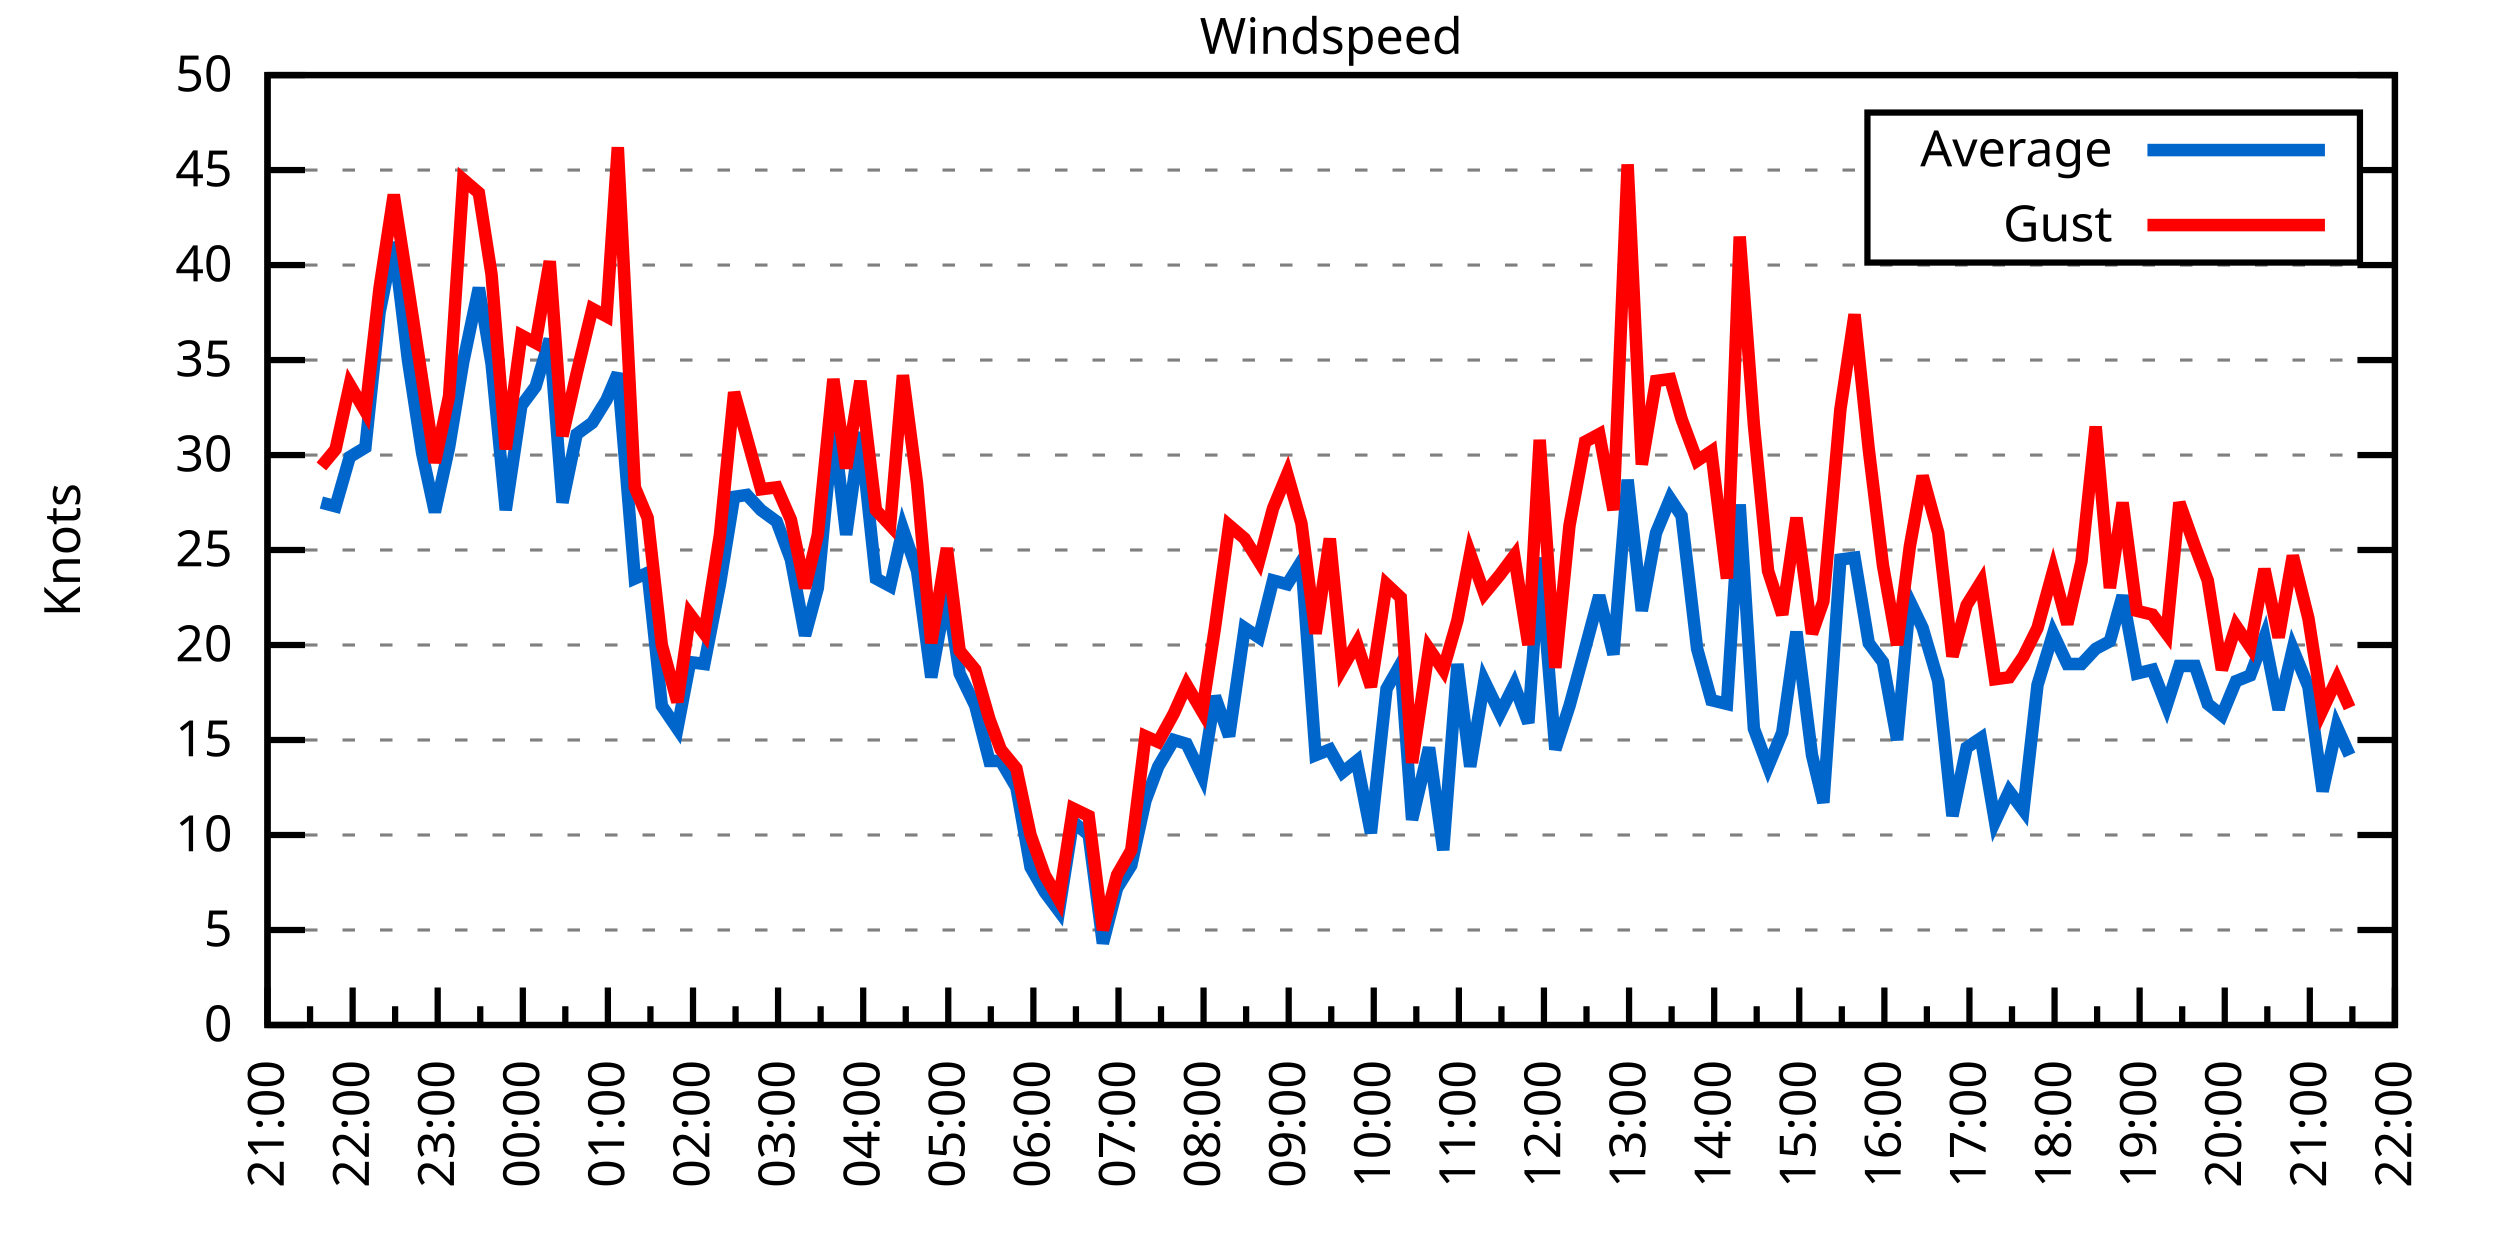
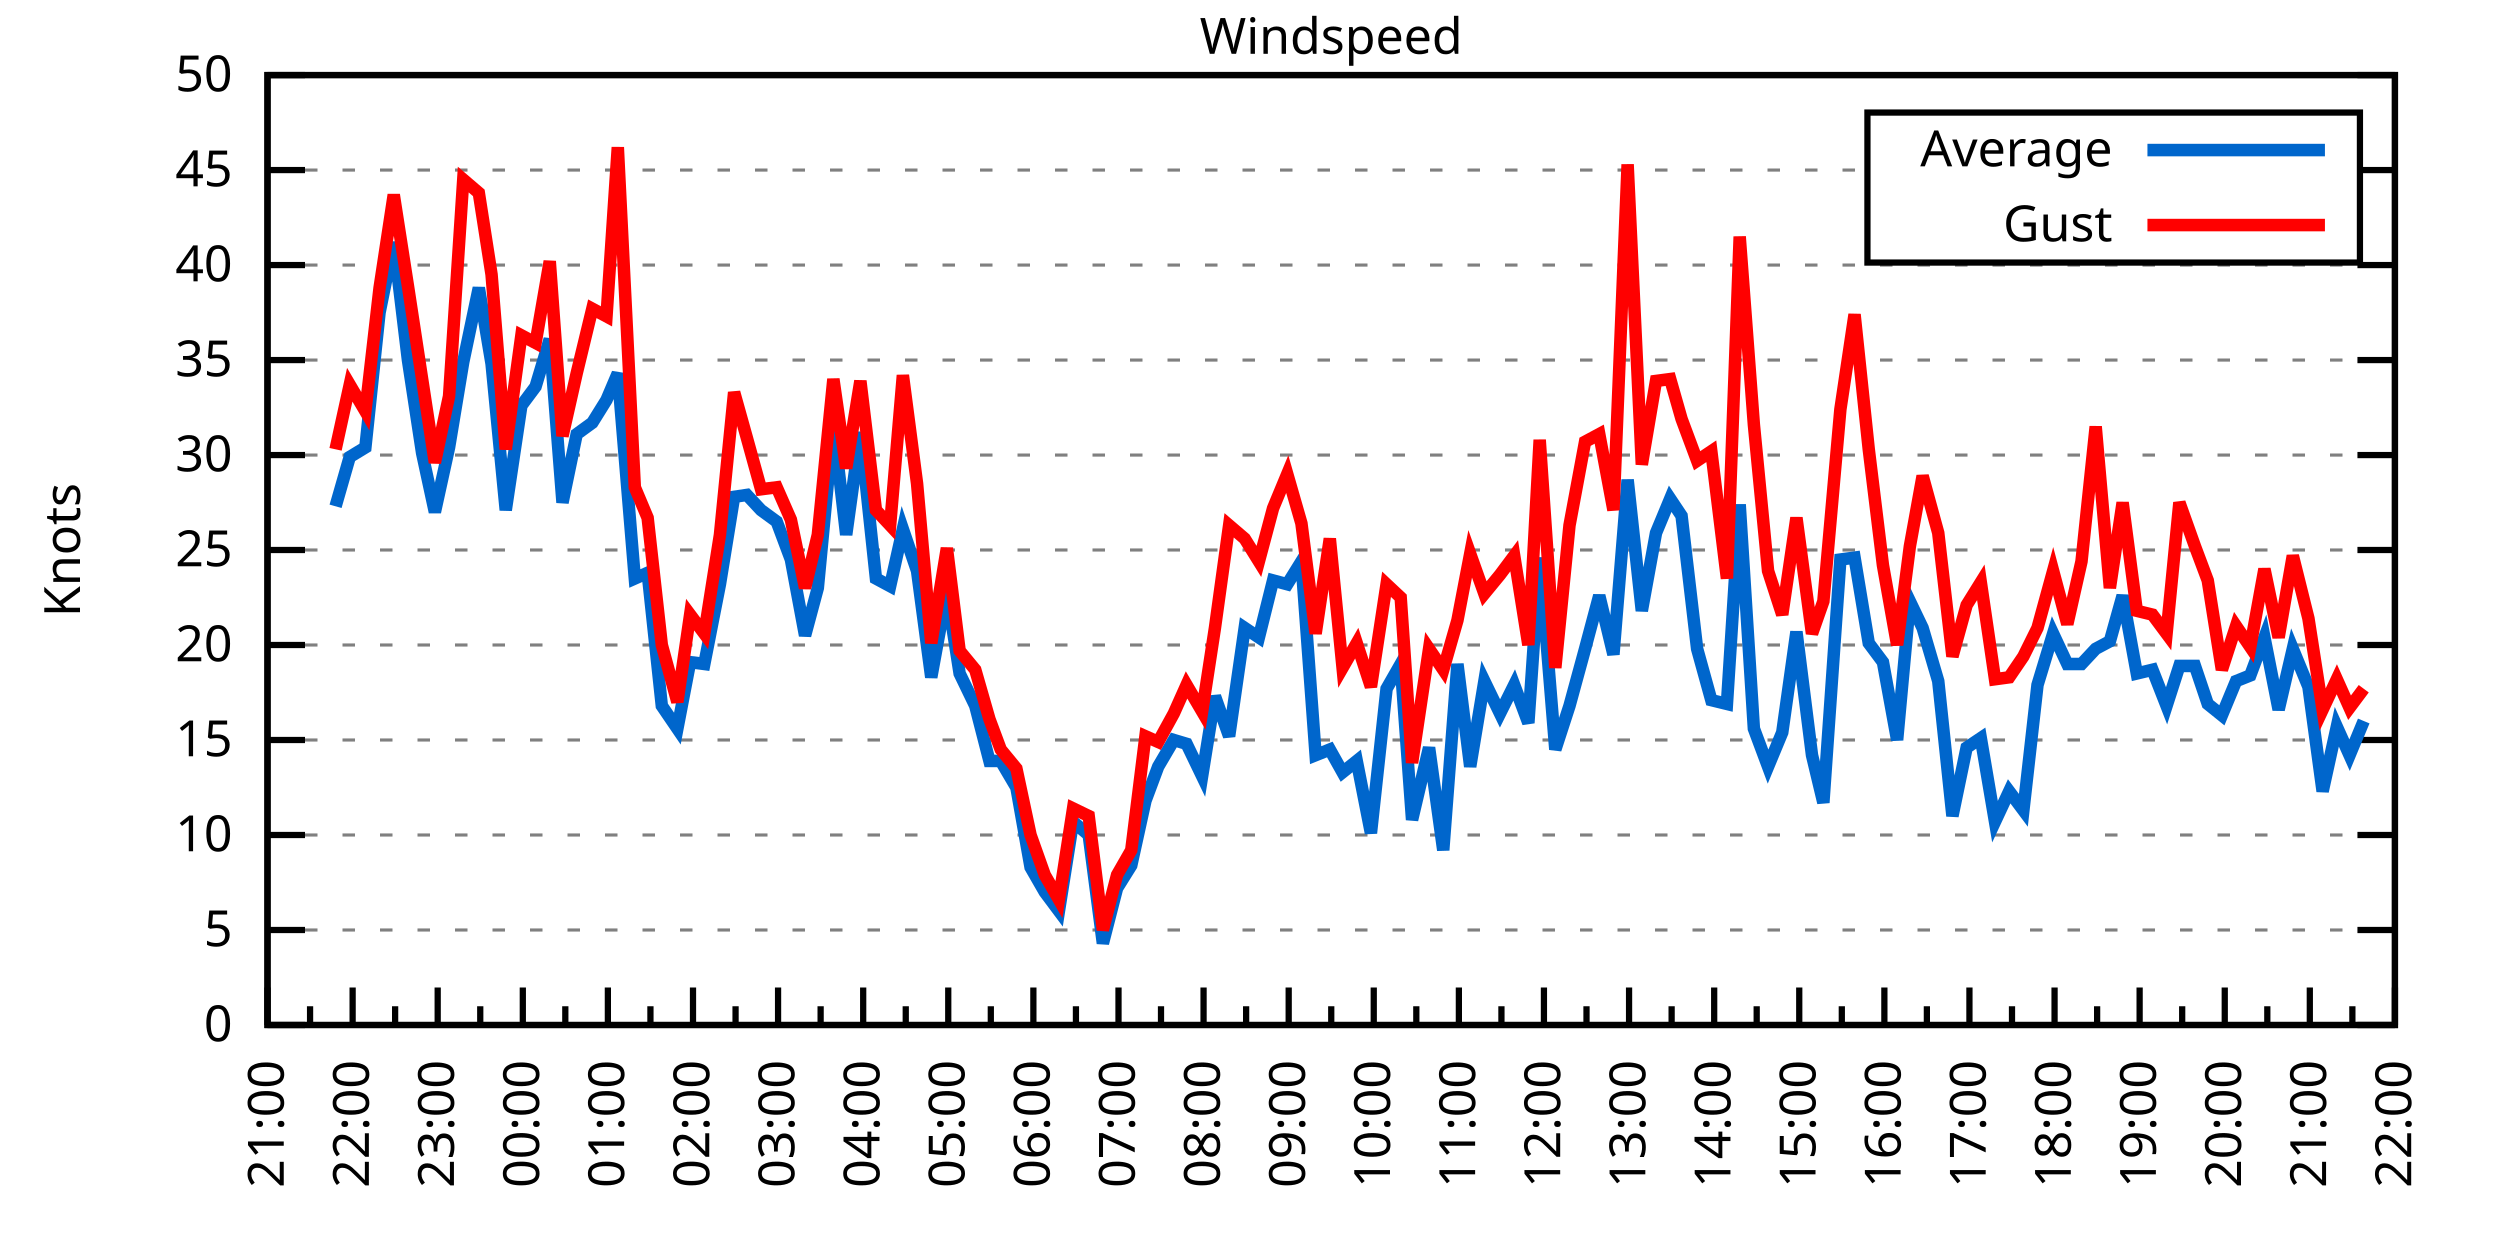
<svg xmlns="http://www.w3.org/2000/svg" xmlns:xlink="http://www.w3.org/1999/xlink" width="400" height="200" viewBox="0 0 400 200">
  <g id="gnuplot_canvas">
    <rect x="0" y="0" width="400" height="200" fill="none" />
    <defs>
      <circle id="gpDot" r="0.5" stroke-width="0.5" stroke="currentColor" />
      <path id="gpPt0" stroke-width="0.333" stroke="currentColor" d="M-1,0 h2 M0,-1 v2" />
      <path id="gpPt1" stroke-width="0.333" stroke="currentColor" d="M-1,-1 L1,1 M1,-1 L-1,1" />
      <path id="gpPt2" stroke-width="0.333" stroke="currentColor" d="M-1,0 L1,0 M0,-1 L0,1 M-1,-1 L1,1 M-1,1 L1,-1" />
      <rect id="gpPt3" stroke-width="0.333" stroke="currentColor" x="-1" y="-1" width="2" height="2" />
      <rect id="gpPt4" stroke-width="0.333" stroke="currentColor" fill="currentColor" x="-1" y="-1" width="2" height="2" />
      <circle id="gpPt5" stroke-width="0.333" stroke="currentColor" cx="0" cy="0" r="1" />
      <use xlink:href="#gpPt5" id="gpPt6" fill="currentColor" stroke="none" />
      <path id="gpPt7" stroke-width="0.333" stroke="currentColor" d="M0,-1.33 L-1.33,0.67 L1.33,0.67 z" />
      <use xlink:href="#gpPt7" id="gpPt8" fill="currentColor" stroke="none" />
      <use xlink:href="#gpPt7" id="gpPt9" stroke="currentColor" transform="rotate(180)" />
      <use xlink:href="#gpPt9" id="gpPt10" fill="currentColor" stroke="none" />
      <use xlink:href="#gpPt3" id="gpPt11" stroke="currentColor" transform="rotate(45)" />
      <use xlink:href="#gpPt11" id="gpPt12" fill="currentColor" stroke="none" />
      <path id="gpPt13" stroke-width="0.333" stroke="currentColor" d="M0,1.330 L1.265,0.411 L0.782,-1.067 L-0.782,-1.076 L-1.265,0.411 z" />
      <use xlink:href="#gpPt13" id="gpPt14" fill="currentColor" stroke="none" />
      <filter id="textbox" filterUnits="objectBoundingBox" x="0" y="0" height="1" width="1">
        <feFlood flood-color="white" flood-opacity="1" result="bgnd" />
        <feComposite in="SourceGraphic" in2="bgnd" operator="atop" />
      </filter>
      <filter id="greybox" filterUnits="objectBoundingBox" x="0" y="0" height="1" width="1">
        <feFlood flood-color="lightgrey" flood-opacity="1" result="grey" />
        <feComposite in="SourceGraphic" in2="grey" operator="atop" />
      </filter>
    </defs>
    <g fill="none" color="white" stroke="currentColor" stroke-width="1.00" stroke-linecap="butt" stroke-linejoin="miter">
</g>
    <g fill="none" color="black" stroke="currentColor" stroke-width="1.00" stroke-linecap="butt" stroke-linejoin="miter">
      <g stroke="none" shape-rendering="crispEdges">
        <polygon fill="rgb(255, 255, 255)" points="42.80,164.00 383.18,164.00 383.18,12.02 42.80,12.02 " />
      </g>
    </g>
    <g fill="none" color="black" stroke="currentColor" stroke-width="1.00" stroke-linecap="butt" stroke-linejoin="miter">
</g>
    <g fill="none" color="black" stroke="black" stroke-width="0.50" stroke-linecap="butt" stroke-linejoin="miter">
</g>
    <g fill="none" color="gray" stroke="currentColor" stroke-width="0.50" stroke-linecap="butt" stroke-linejoin="miter">
      <path stroke="gray" stroke-dasharray="2,4" class="gridline" d="M42.80,164.00 L383.19,164.00  " />
    </g>
    <g fill="none" color="gray" stroke="gray" stroke-width="1.00" stroke-linecap="butt" stroke-linejoin="miter">
</g>
    <g fill="none" color="black" stroke="currentColor" stroke-width="1.00" stroke-linecap="butt" stroke-linejoin="miter">
      <path stroke="black" d="M42.80,164.00 L48.80,164.00 M383.19,164.00 L377.19,164.00  " />
      <g transform="translate(37.20,166.60)" stroke="none" fill="black" font-family="Sans" font-size="8.00" text-anchor="end">
        <text>
          <tspan font-family="Sans"> 0</tspan>
        </text>
      </g>
    </g>
    <g fill="none" color="black" stroke="currentColor" stroke-width="1.00" stroke-linecap="butt" stroke-linejoin="miter">
</g>
    <g fill="none" color="black" stroke="black" stroke-width="0.50" stroke-linecap="butt" stroke-linejoin="miter">
</g>
    <g fill="none" color="gray" stroke="currentColor" stroke-width="0.50" stroke-linecap="butt" stroke-linejoin="miter">
      <path stroke="gray" stroke-dasharray="2,4" class="gridline" d="M42.80,148.80 L383.19,148.80  " />
    </g>
    <g fill="none" color="gray" stroke="gray" stroke-width="1.00" stroke-linecap="butt" stroke-linejoin="miter">
</g>
    <g fill="none" color="black" stroke="currentColor" stroke-width="1.00" stroke-linecap="butt" stroke-linejoin="miter">
      <path stroke="black" d="M42.80,148.80 L48.80,148.80 M383.19,148.80 L377.19,148.80  " />
      <g transform="translate(37.20,151.40)" stroke="none" fill="black" font-family="Sans" font-size="8.00" text-anchor="end">
        <text>
          <tspan font-family="Sans"> 5</tspan>
        </text>
      </g>
    </g>
    <g fill="none" color="black" stroke="currentColor" stroke-width="1.00" stroke-linecap="butt" stroke-linejoin="miter">
</g>
    <g fill="none" color="black" stroke="black" stroke-width="0.50" stroke-linecap="butt" stroke-linejoin="miter">
</g>
    <g fill="none" color="gray" stroke="currentColor" stroke-width="0.50" stroke-linecap="butt" stroke-linejoin="miter">
      <path stroke="gray" stroke-dasharray="2,4" class="gridline" d="M42.80,133.60 L383.19,133.60  " />
    </g>
    <g fill="none" color="gray" stroke="gray" stroke-width="1.00" stroke-linecap="butt" stroke-linejoin="miter">
</g>
    <g fill="none" color="black" stroke="currentColor" stroke-width="1.00" stroke-linecap="butt" stroke-linejoin="miter">
      <path stroke="black" d="M42.80,133.60 L48.80,133.60 M383.19,133.60 L377.19,133.60  " />
      <g transform="translate(37.20,136.20)" stroke="none" fill="black" font-family="Sans" font-size="8.00" text-anchor="end">
        <text>
          <tspan font-family="Sans"> 10</tspan>
        </text>
      </g>
    </g>
    <g fill="none" color="black" stroke="currentColor" stroke-width="1.00" stroke-linecap="butt" stroke-linejoin="miter">
</g>
    <g fill="none" color="black" stroke="black" stroke-width="0.50" stroke-linecap="butt" stroke-linejoin="miter">
</g>
    <g fill="none" color="gray" stroke="currentColor" stroke-width="0.50" stroke-linecap="butt" stroke-linejoin="miter">
      <path stroke="gray" stroke-dasharray="2,4" class="gridline" d="M42.80,118.40 L383.19,118.40  " />
    </g>
    <g fill="none" color="gray" stroke="gray" stroke-width="1.00" stroke-linecap="butt" stroke-linejoin="miter">
</g>
    <g fill="none" color="black" stroke="currentColor" stroke-width="1.00" stroke-linecap="butt" stroke-linejoin="miter">
      <path stroke="black" d="M42.80,118.40 L48.80,118.40 M383.19,118.40 L377.19,118.40  " />
      <g transform="translate(37.20,121.00)" stroke="none" fill="black" font-family="Sans" font-size="8.00" text-anchor="end">
        <text>
          <tspan font-family="Sans"> 15</tspan>
        </text>
      </g>
    </g>
    <g fill="none" color="black" stroke="currentColor" stroke-width="1.00" stroke-linecap="butt" stroke-linejoin="miter">
</g>
    <g fill="none" color="black" stroke="black" stroke-width="0.50" stroke-linecap="butt" stroke-linejoin="miter">
</g>
    <g fill="none" color="gray" stroke="currentColor" stroke-width="0.50" stroke-linecap="butt" stroke-linejoin="miter">
      <path stroke="gray" stroke-dasharray="2,4" class="gridline" d="M42.80,103.20 L383.19,103.20  " />
    </g>
    <g fill="none" color="gray" stroke="gray" stroke-width="1.00" stroke-linecap="butt" stroke-linejoin="miter">
</g>
    <g fill="none" color="black" stroke="currentColor" stroke-width="1.00" stroke-linecap="butt" stroke-linejoin="miter">
      <path stroke="black" d="M42.80,103.20 L48.80,103.20 M383.19,103.20 L377.19,103.20  " />
      <g transform="translate(37.20,105.80)" stroke="none" fill="black" font-family="Sans" font-size="8.00" text-anchor="end">
        <text>
          <tspan font-family="Sans"> 20</tspan>
        </text>
      </g>
    </g>
    <g fill="none" color="black" stroke="currentColor" stroke-width="1.00" stroke-linecap="butt" stroke-linejoin="miter">
</g>
    <g fill="none" color="black" stroke="black" stroke-width="0.50" stroke-linecap="butt" stroke-linejoin="miter">
</g>
    <g fill="none" color="gray" stroke="currentColor" stroke-width="0.50" stroke-linecap="butt" stroke-linejoin="miter">
      <path stroke="gray" stroke-dasharray="2,4" class="gridline" d="M42.80,88.00 L383.19,88.00  " />
    </g>
    <g fill="none" color="gray" stroke="gray" stroke-width="1.00" stroke-linecap="butt" stroke-linejoin="miter">
</g>
    <g fill="none" color="black" stroke="currentColor" stroke-width="1.00" stroke-linecap="butt" stroke-linejoin="miter">
      <path stroke="black" d="M42.80,88.00 L48.80,88.00 M383.19,88.00 L377.19,88.00  " />
      <g transform="translate(37.20,90.60)" stroke="none" fill="black" font-family="Sans" font-size="8.00" text-anchor="end">
        <text>
          <tspan font-family="Sans"> 25</tspan>
        </text>
      </g>
    </g>
    <g fill="none" color="black" stroke="currentColor" stroke-width="1.00" stroke-linecap="butt" stroke-linejoin="miter">
</g>
    <g fill="none" color="black" stroke="black" stroke-width="0.50" stroke-linecap="butt" stroke-linejoin="miter">
</g>
    <g fill="none" color="gray" stroke="currentColor" stroke-width="0.50" stroke-linecap="butt" stroke-linejoin="miter">
      <path stroke="gray" stroke-dasharray="2,4" class="gridline" d="M42.80,72.81 L383.19,72.81  " />
    </g>
    <g fill="none" color="gray" stroke="gray" stroke-width="1.00" stroke-linecap="butt" stroke-linejoin="miter">
</g>
    <g fill="none" color="black" stroke="currentColor" stroke-width="1.00" stroke-linecap="butt" stroke-linejoin="miter">
      <path stroke="black" d="M42.80,72.81 L48.80,72.81 M383.19,72.81 L377.19,72.81  " />
      <g transform="translate(37.20,75.41)" stroke="none" fill="black" font-family="Sans" font-size="8.00" text-anchor="end">
        <text>
          <tspan font-family="Sans"> 30</tspan>
        </text>
      </g>
    </g>
    <g fill="none" color="black" stroke="currentColor" stroke-width="1.00" stroke-linecap="butt" stroke-linejoin="miter">
</g>
    <g fill="none" color="black" stroke="black" stroke-width="0.50" stroke-linecap="butt" stroke-linejoin="miter">
</g>
    <g fill="none" color="gray" stroke="currentColor" stroke-width="0.50" stroke-linecap="butt" stroke-linejoin="miter">
      <path stroke="gray" stroke-dasharray="2,4" class="gridline" d="M42.80,57.61 L383.19,57.61  " />
    </g>
    <g fill="none" color="gray" stroke="gray" stroke-width="1.00" stroke-linecap="butt" stroke-linejoin="miter">
</g>
    <g fill="none" color="black" stroke="currentColor" stroke-width="1.00" stroke-linecap="butt" stroke-linejoin="miter">
      <path stroke="black" d="M42.80,57.61 L48.80,57.61 M383.19,57.61 L377.19,57.61  " />
      <g transform="translate(37.20,60.21)" stroke="none" fill="black" font-family="Sans" font-size="8.00" text-anchor="end">
        <text>
          <tspan font-family="Sans"> 35</tspan>
        </text>
      </g>
    </g>
    <g fill="none" color="black" stroke="currentColor" stroke-width="1.00" stroke-linecap="butt" stroke-linejoin="miter">
</g>
    <g fill="none" color="black" stroke="black" stroke-width="0.50" stroke-linecap="butt" stroke-linejoin="miter">
</g>
    <g fill="none" color="gray" stroke="currentColor" stroke-width="0.50" stroke-linecap="butt" stroke-linejoin="miter">
      <path stroke="gray" stroke-dasharray="2,4" class="gridline" d="M42.80,42.41 L383.19,42.41  " />
    </g>
    <g fill="none" color="gray" stroke="gray" stroke-width="1.00" stroke-linecap="butt" stroke-linejoin="miter">
</g>
    <g fill="none" color="black" stroke="currentColor" stroke-width="1.00" stroke-linecap="butt" stroke-linejoin="miter">
      <path stroke="black" d="M42.80,42.41 L48.80,42.41 M383.19,42.41 L377.19,42.41  " />
      <g transform="translate(37.20,45.01)" stroke="none" fill="black" font-family="Sans" font-size="8.00" text-anchor="end">
        <text>
          <tspan font-family="Sans"> 40</tspan>
        </text>
      </g>
    </g>
    <g fill="none" color="black" stroke="currentColor" stroke-width="1.00" stroke-linecap="butt" stroke-linejoin="miter">
</g>
    <g fill="none" color="black" stroke="black" stroke-width="0.50" stroke-linecap="butt" stroke-linejoin="miter">
</g>
    <g fill="none" color="gray" stroke="currentColor" stroke-width="0.50" stroke-linecap="butt" stroke-linejoin="miter">
      <path stroke="gray" stroke-dasharray="2,4" class="gridline" d="M42.80,27.21 L298.79,27.21 M377.59,27.21 L383.19,27.21  " />
    </g>
    <g fill="none" color="gray" stroke="gray" stroke-width="1.00" stroke-linecap="butt" stroke-linejoin="miter">
</g>
    <g fill="none" color="black" stroke="currentColor" stroke-width="1.00" stroke-linecap="butt" stroke-linejoin="miter">
      <path stroke="black" d="M42.80,27.21 L48.80,27.21 M383.19,27.21 L377.19,27.21  " />
      <g transform="translate(37.20,29.81)" stroke="none" fill="black" font-family="Sans" font-size="8.00" text-anchor="end">
        <text>
          <tspan font-family="Sans"> 45</tspan>
        </text>
      </g>
    </g>
    <g fill="none" color="black" stroke="currentColor" stroke-width="1.00" stroke-linecap="butt" stroke-linejoin="miter">
</g>
    <g fill="none" color="black" stroke="black" stroke-width="0.50" stroke-linecap="butt" stroke-linejoin="miter">
</g>
    <g fill="none" color="gray" stroke="currentColor" stroke-width="0.50" stroke-linecap="butt" stroke-linejoin="miter">
      <path stroke="gray" stroke-dasharray="2,4" class="gridline" d="M42.80,12.01 L383.19,12.01  " />
    </g>
    <g fill="none" color="gray" stroke="gray" stroke-width="1.00" stroke-linecap="butt" stroke-linejoin="miter">
</g>
    <g fill="none" color="black" stroke="currentColor" stroke-width="1.00" stroke-linecap="butt" stroke-linejoin="miter">
      <path stroke="black" d="M42.80,12.01 L48.80,12.01 M383.19,12.01 L377.19,12.01  " />
      <g transform="translate(37.20,14.61)" stroke="none" fill="black" font-family="Sans" font-size="8.00" text-anchor="end">
        <text>
          <tspan font-family="Sans"> 50</tspan>
        </text>
      </g>
    </g>
    <g fill="none" color="black" stroke="currentColor" stroke-width="1.00" stroke-linecap="butt" stroke-linejoin="miter">
      <path stroke="black" d="M42.80,164.00 L42.80,158.00  " />
      <g transform="translate(45.40,169.60) rotate(270)" stroke="none" fill="black" font-family="Sans" font-size="8.00" text-anchor="end">
        <text>
          <tspan font-family="Sans">21:00</tspan>
        </text>
      </g>
    </g>
    <g fill="none" color="black" stroke="currentColor" stroke-width="1.00" stroke-linecap="butt" stroke-linejoin="miter">
      <path stroke="black" d="M49.61,164.00 L49.61,161.00 M56.42,164.00 L56.42,158.00  " />
      <g transform="translate(59.02,169.60) rotate(270)" stroke="none" fill="black" font-family="Sans" font-size="8.00" text-anchor="end">
        <text>
          <tspan font-family="Sans">22:00</tspan>
        </text>
      </g>
    </g>
    <g fill="none" color="black" stroke="currentColor" stroke-width="1.00" stroke-linecap="butt" stroke-linejoin="miter">
      <path stroke="black" d="M63.22,164.00 L63.22,161.00 M70.03,164.00 L70.03,158.00  " />
      <g transform="translate(72.63,169.60) rotate(270)" stroke="none" fill="black" font-family="Sans" font-size="8.00" text-anchor="end">
        <text>
          <tspan font-family="Sans">23:00</tspan>
        </text>
      </g>
    </g>
    <g fill="none" color="black" stroke="currentColor" stroke-width="1.00" stroke-linecap="butt" stroke-linejoin="miter">
      <path stroke="black" d="M76.84,164.00 L76.84,161.00 M83.65,164.00 L83.65,158.00  " />
      <g transform="translate(86.25,169.60) rotate(270)" stroke="none" fill="black" font-family="Sans" font-size="8.00" text-anchor="end">
        <text>
          <tspan font-family="Sans">00:00</tspan>
        </text>
      </g>
    </g>
    <g fill="none" color="black" stroke="currentColor" stroke-width="1.00" stroke-linecap="butt" stroke-linejoin="miter">
      <path stroke="black" d="M90.45,164.00 L90.45,161.00 M97.26,164.00 L97.26,158.00  " />
      <g transform="translate(99.86,169.60) rotate(270)" stroke="none" fill="black" font-family="Sans" font-size="8.00" text-anchor="end">
        <text>
          <tspan font-family="Sans">01:00</tspan>
        </text>
      </g>
    </g>
    <g fill="none" color="black" stroke="currentColor" stroke-width="1.00" stroke-linecap="butt" stroke-linejoin="miter">
      <path stroke="black" d="M104.07,164.00 L104.07,161.00 M110.88,164.00 L110.88,158.00  " />
      <g transform="translate(113.48,169.60) rotate(270)" stroke="none" fill="black" font-family="Sans" font-size="8.00" text-anchor="end">
        <text>
          <tspan font-family="Sans">02:00</tspan>
        </text>
      </g>
    </g>
    <g fill="none" color="black" stroke="currentColor" stroke-width="1.00" stroke-linecap="butt" stroke-linejoin="miter">
      <path stroke="black" d="M117.69,164.00 L117.69,161.00 M124.49,164.00 L124.49,158.00  " />
      <g transform="translate(127.09,169.60) rotate(270)" stroke="none" fill="black" font-family="Sans" font-size="8.00" text-anchor="end">
        <text>
          <tspan font-family="Sans">03:00</tspan>
        </text>
      </g>
    </g>
    <g fill="none" color="black" stroke="currentColor" stroke-width="1.00" stroke-linecap="butt" stroke-linejoin="miter">
      <path stroke="black" d="M131.30,164.00 L131.30,161.00 M138.11,164.00 L138.11,158.00  " />
      <g transform="translate(140.71,169.60) rotate(270)" stroke="none" fill="black" font-family="Sans" font-size="8.00" text-anchor="end">
        <text>
          <tspan font-family="Sans">04:00</tspan>
        </text>
      </g>
    </g>
    <g fill="none" color="black" stroke="currentColor" stroke-width="1.00" stroke-linecap="butt" stroke-linejoin="miter">
      <path stroke="black" d="M144.92,164.00 L144.92,161.00 M151.72,164.00 L151.72,158.00  " />
      <g transform="translate(154.32,169.60) rotate(270)" stroke="none" fill="black" font-family="Sans" font-size="8.00" text-anchor="end">
        <text>
          <tspan font-family="Sans">05:00</tspan>
        </text>
      </g>
    </g>
    <g fill="none" color="black" stroke="currentColor" stroke-width="1.00" stroke-linecap="butt" stroke-linejoin="miter">
      <path stroke="black" d="M158.53,164.00 L158.53,161.00 M165.34,164.00 L165.34,158.00  " />
      <g transform="translate(167.94,169.60) rotate(270)" stroke="none" fill="black" font-family="Sans" font-size="8.00" text-anchor="end">
        <text>
          <tspan font-family="Sans">06:00</tspan>
        </text>
      </g>
    </g>
    <g fill="none" color="black" stroke="currentColor" stroke-width="1.00" stroke-linecap="butt" stroke-linejoin="miter">
      <path stroke="black" d="M172.15,164.00 L172.15,161.00 M178.96,164.00 L178.96,158.00  " />
      <g transform="translate(181.56,169.60) rotate(270)" stroke="none" fill="black" font-family="Sans" font-size="8.00" text-anchor="end">
        <text>
          <tspan font-family="Sans">07:00</tspan>
        </text>
      </g>
    </g>
    <g fill="none" color="black" stroke="currentColor" stroke-width="1.00" stroke-linecap="butt" stroke-linejoin="miter">
      <path stroke="black" d="M185.76,164.00 L185.76,161.00 M192.57,164.00 L192.57,158.00  " />
      <g transform="translate(195.17,169.60) rotate(270)" stroke="none" fill="black" font-family="Sans" font-size="8.00" text-anchor="end">
        <text>
          <tspan font-family="Sans">08:00</tspan>
        </text>
      </g>
    </g>
    <g fill="none" color="black" stroke="currentColor" stroke-width="1.00" stroke-linecap="butt" stroke-linejoin="miter">
      <path stroke="black" d="M199.38,164.00 L199.38,161.00 M206.19,164.00 L206.19,158.00  " />
      <g transform="translate(208.79,169.60) rotate(270)" stroke="none" fill="black" font-family="Sans" font-size="8.00" text-anchor="end">
        <text>
          <tspan font-family="Sans">09:00</tspan>
        </text>
      </g>
    </g>
    <g fill="none" color="black" stroke="currentColor" stroke-width="1.00" stroke-linecap="butt" stroke-linejoin="miter">
      <path stroke="black" d="M213.00,164.00 L213.00,161.00 M219.80,164.00 L219.80,158.00  " />
      <g transform="translate(222.40,169.60) rotate(270)" stroke="none" fill="black" font-family="Sans" font-size="8.00" text-anchor="end">
        <text>
          <tspan font-family="Sans">10:00</tspan>
        </text>
      </g>
    </g>
    <g fill="none" color="black" stroke="currentColor" stroke-width="1.00" stroke-linecap="butt" stroke-linejoin="miter">
      <path stroke="black" d="M226.61,164.00 L226.61,161.00 M233.42,164.00 L233.42,158.00  " />
      <g transform="translate(236.02,169.60) rotate(270)" stroke="none" fill="black" font-family="Sans" font-size="8.00" text-anchor="end">
        <text>
          <tspan font-family="Sans">11:00</tspan>
        </text>
      </g>
    </g>
    <g fill="none" color="black" stroke="currentColor" stroke-width="1.00" stroke-linecap="butt" stroke-linejoin="miter">
      <path stroke="black" d="M240.23,164.00 L240.23,161.00 M247.03,164.00 L247.03,158.00  " />
      <g transform="translate(249.63,169.60) rotate(270)" stroke="none" fill="black" font-family="Sans" font-size="8.00" text-anchor="end">
        <text>
          <tspan font-family="Sans">12:00</tspan>
        </text>
      </g>
    </g>
    <g fill="none" color="black" stroke="currentColor" stroke-width="1.00" stroke-linecap="butt" stroke-linejoin="miter">
      <path stroke="black" d="M253.84,164.00 L253.84,161.00 M260.65,164.00 L260.65,158.00  " />
      <g transform="translate(263.25,169.60) rotate(270)" stroke="none" fill="black" font-family="Sans" font-size="8.00" text-anchor="end">
        <text>
          <tspan font-family="Sans">13:00</tspan>
        </text>
      </g>
    </g>
    <g fill="none" color="black" stroke="currentColor" stroke-width="1.00" stroke-linecap="butt" stroke-linejoin="miter">
      <path stroke="black" d="M267.46,164.00 L267.46,161.00 M274.27,164.00 L274.27,158.00  " />
      <g transform="translate(276.87,169.60) rotate(270)" stroke="none" fill="black" font-family="Sans" font-size="8.00" text-anchor="end">
        <text>
          <tspan font-family="Sans">14:00</tspan>
        </text>
      </g>
    </g>
    <g fill="none" color="black" stroke="currentColor" stroke-width="1.00" stroke-linecap="butt" stroke-linejoin="miter">
      <path stroke="black" d="M281.07,164.00 L281.07,161.00 M287.88,164.00 L287.88,158.00  " />
      <g transform="translate(290.48,169.60) rotate(270)" stroke="none" fill="black" font-family="Sans" font-size="8.00" text-anchor="end">
        <text>
          <tspan font-family="Sans">15:00</tspan>
        </text>
      </g>
    </g>
    <g fill="none" color="black" stroke="currentColor" stroke-width="1.00" stroke-linecap="butt" stroke-linejoin="miter">
      <path stroke="black" d="M294.69,164.00 L294.69,161.00 M301.50,164.00 L301.50,158.00  " />
      <g transform="translate(304.10,169.60) rotate(270)" stroke="none" fill="black" font-family="Sans" font-size="8.00" text-anchor="end">
        <text>
          <tspan font-family="Sans">16:00</tspan>
        </text>
      </g>
    </g>
    <g fill="none" color="black" stroke="currentColor" stroke-width="1.00" stroke-linecap="butt" stroke-linejoin="miter">
      <path stroke="black" d="M308.30,164.00 L308.30,161.00 M315.11,164.00 L315.11,158.00  " />
      <g transform="translate(317.71,169.60) rotate(270)" stroke="none" fill="black" font-family="Sans" font-size="8.00" text-anchor="end">
        <text>
          <tspan font-family="Sans">17:00</tspan>
        </text>
      </g>
    </g>
    <g fill="none" color="black" stroke="currentColor" stroke-width="1.00" stroke-linecap="butt" stroke-linejoin="miter">
      <path stroke="black" d="M321.92,164.00 L321.92,161.00 M328.73,164.00 L328.73,158.00  " />
      <g transform="translate(331.33,169.60) rotate(270)" stroke="none" fill="black" font-family="Sans" font-size="8.00" text-anchor="end">
        <text>
          <tspan font-family="Sans">18:00</tspan>
        </text>
      </g>
    </g>
    <g fill="none" color="black" stroke="currentColor" stroke-width="1.00" stroke-linecap="butt" stroke-linejoin="miter">
      <path stroke="black" d="M335.54,164.00 L335.54,161.00 M342.34,164.00 L342.34,158.00  " />
      <g transform="translate(344.94,169.60) rotate(270)" stroke="none" fill="black" font-family="Sans" font-size="8.00" text-anchor="end">
        <text>
          <tspan font-family="Sans">19:00</tspan>
        </text>
      </g>
    </g>
    <g fill="none" color="black" stroke="currentColor" stroke-width="1.00" stroke-linecap="butt" stroke-linejoin="miter">
      <path stroke="black" d="M349.15,164.00 L349.15,161.00 M355.96,164.00 L355.96,158.00  " />
      <g transform="translate(358.56,169.60) rotate(270)" stroke="none" fill="black" font-family="Sans" font-size="8.00" text-anchor="end">
        <text>
          <tspan font-family="Sans">20:00</tspan>
        </text>
      </g>
    </g>
    <g fill="none" color="black" stroke="currentColor" stroke-width="1.00" stroke-linecap="butt" stroke-linejoin="miter">
      <path stroke="black" d="M362.77,164.00 L362.77,161.00 M369.57,164.00 L369.57,158.00  " />
      <g transform="translate(372.17,169.60) rotate(270)" stroke="none" fill="black" font-family="Sans" font-size="8.00" text-anchor="end">
        <text>
          <tspan font-family="Sans">21:00</tspan>
        </text>
      </g>
    </g>
    <g fill="none" color="black" stroke="currentColor" stroke-width="1.00" stroke-linecap="butt" stroke-linejoin="miter">
      <path stroke="black" d="M376.38,164.00 L376.38,161.00 M383.19,164.00 L383.19,158.00  " />
      <g transform="translate(385.79,169.60) rotate(270)" stroke="none" fill="black" font-family="Sans" font-size="8.00" text-anchor="end">
        <text>
          <tspan font-family="Sans">22:00</tspan>
        </text>
      </g>
    </g>
    <g fill="none" color="black" stroke="currentColor" stroke-width="1.00" stroke-linecap="butt" stroke-linejoin="miter">
</g>
    <g fill="none" color="black" stroke="currentColor" stroke-width="1.00" stroke-linecap="butt" stroke-linejoin="miter">
      <path stroke="black" d="M42.80,12.01 L42.80,164.00 L383.19,164.00 L383.19,12.01 L42.80,12.01 Z  " />
    </g>
    <g fill="none" color="black" stroke="currentColor" stroke-width="1.00" stroke-linecap="butt" stroke-linejoin="miter">
      <g transform="translate(12.80,88.01) rotate(270)" stroke="none" fill="black" font-family="Sans" font-size="8.00" text-anchor="middle">
        <text>
          <tspan font-family="Sans">Knots</tspan>
        </text>
      </g>
    </g>
    <g fill="none" color="black" stroke="currentColor" stroke-width="1.00" stroke-linecap="butt" stroke-linejoin="miter">
</g>
    <g fill="none" color="black" stroke="currentColor" stroke-width="1.00" stroke-linecap="butt" stroke-linejoin="miter">
      <path stroke="black" d="M298.79,42.01 L298.79,18.01 L377.59,18.01 L377.59,42.01 L298.79,42.01 Z  " />
    </g>
    <g id="Windspeed_plot_1">
      <g fill="none" color="white" stroke="black" stroke-width="2.00" stroke-linecap="butt" stroke-linejoin="miter">
</g>
      <g fill="none" color="black" stroke="currentColor" stroke-width="2.00" stroke-linecap="butt" stroke-linejoin="miter">
        <g transform="translate(337.99,26.61)" stroke="none" fill="black" font-family="Sans" font-size="8.00" text-anchor="end">
          <text>
            <tspan font-family="Sans">Average</tspan>
          </text>
        </g>
      </g>
      <g fill="none" color="black" stroke="currentColor" stroke-width="2.00" stroke-linecap="butt" stroke-linejoin="miter">
-         <path stroke="rgb(  0, 102, 204)" d="M343.59,24.01 L371.99,24.01 M51.42,80.41 L53.69,81.01 L55.96,73.11 L58.46,71.59 L60.73,50.01 L63.00,38.76   L65.27,57.61 L67.54,72.50 L69.58,81.93 L71.85,71.59 L74.12,57.91 L76.61,46.06 L78.65,58.21 L80.92,81.62   L83.42,64.90 L85.69,61.86 L87.96,54.26 L90.00,80.41 L92.27,69.46 L94.77,67.64 L97.04,63.99 L98.85,59.73   L101.57,92.56 L103.62,91.65 L105.89,112.93 L108.38,116.58 L110.42,105.94 L112.69,106.24 L115.19,93.48 L117.46,79.49   L119.50,79.19 L121.77,81.62 L124.27,83.45 L126.54,89.52 L128.81,101.68 L130.85,94.08 L133.34,67.94 L135.39,85.57   L137.66,69.16 L140.15,92.56 L142.42,93.78 L144.46,84.66 L146.73,91.35 L149.00,108.37 L151.50,94.69 L153.54,107.76   L156.04,112.93 L158.31,121.75 L160.12,121.75 L162.62,126.00 L164.89,138.77 L167.16,142.72 L169.43,145.76 L171.69,131.47   L174.19,133.60 L176.46,150.93 L178.73,142.11 L181.00,138.47 L183.27,128.13 L185.31,122.66 L187.81,118.40 L189.85,119.01   L192.34,124.18 L194.39,111.41 L196.66,117.80 L199.15,100.47 L201.42,101.99 L203.69,92.87 L205.96,93.48 L208.23,89.83   L210.50,120.83 L212.77,119.92 L214.81,123.57 L217.08,121.75 L219.35,133.30 L221.85,110.20 L224.11,106.24 L225.93,131.17   L228.65,119.62 L230.92,136.03 L233.19,106.24 L235.23,122.66 L237.50,108.98 L240.00,114.15 L242.27,109.59 L244.54,115.67   L246.35,89.22 L248.85,119.92 L251.12,112.93 L253.61,103.81 L255.88,95.30 L258.15,104.72 L260.42,76.76 L262.69,97.73   L264.96,85.27 L267.23,79.80 L269.05,82.53 L271.54,103.81 L273.81,112.02 L276.31,112.63 L278.35,80.71 L280.62,116.58   L282.89,122.66 L285.16,117.19 L287.43,101.08 L289.92,120.83 L291.74,128.43 L294.46,89.52 L296.73,89.22 L299.00,102.90   L301.27,105.94 L303.54,118.40 L305.58,96.21 L307.62,100.47 L310.12,108.98 L312.39,130.56 L314.66,119.62 L316.93,118.10   L319.20,131.47 L321.47,126.61 L323.74,129.65 L326.00,109.59 L328.50,101.38 L330.77,106.24 L333.04,106.24 L335.31,103.81   L337.58,102.60 L339.62,95.30 L341.89,107.76 L344.39,107.16 L346.65,112.93 L348.70,106.55 L351.19,106.55 L353.24,112.63   L355.50,114.45 L357.77,108.98 L360.04,108.07 L362.31,101.99 L364.58,113.54 L366.85,103.81 L369.35,109.89 L371.62,126.61   L373.89,116.28 L375.93,120.83  " />
+         <path stroke="rgb(  0, 102, 204)" d="M343.59,24.01 L371.99,24.01 M53.69,81.01 L55.96,73.11 L58.46,71.59 L60.73,50.01 L63.00,38.76 L65.27,57.61   L67.54,72.50 L69.58,81.93 L71.85,71.59 L74.12,57.91 L76.61,46.06 L78.65,58.21 L80.92,81.62 L83.42,64.90   L85.69,61.86 L87.96,54.26 L90.00,80.41 L92.27,69.46 L94.77,67.64 L97.04,63.99 L98.85,59.73 L101.57,92.56   L103.62,91.65 L105.89,112.93 L108.38,116.58 L110.42,105.94 L112.69,106.24 L115.19,93.48 L117.46,79.49 L119.50,79.19   L121.77,81.62 L124.27,83.45 L126.54,89.52 L128.81,101.68 L130.85,94.08 L133.34,67.94 L135.39,85.57 L137.66,69.16   L140.15,92.56 L142.42,93.78 L144.46,84.66 L146.73,91.35 L149.00,108.37 L151.50,94.69 L153.54,107.76 L156.04,112.93   L158.31,121.75 L160.12,121.75 L162.62,126.00 L164.89,138.77 L167.16,142.72 L169.43,145.76 L171.69,131.47 L174.19,133.60   L176.46,150.93 L178.73,142.11 L181.00,138.47 L183.27,128.13 L185.31,122.66 L187.81,118.40 L189.85,119.01 L192.34,124.18   L194.39,111.41 L196.66,117.80 L199.15,100.47 L201.42,101.99 L203.69,92.87 L205.96,93.48 L208.23,89.83 L210.50,120.83   L212.77,119.92 L214.81,123.57 L217.08,121.75 L219.35,133.30 L221.85,110.20 L224.11,106.24 L225.93,131.17 L228.65,119.62   L230.92,136.03 L233.19,106.24 L235.23,122.66 L237.50,108.98 L240.00,114.15 L242.27,109.59 L244.54,115.67 L246.35,89.22   L248.85,119.92 L251.12,112.93 L253.61,103.81 L255.88,95.30 L258.15,104.72 L260.42,76.76 L262.69,97.73 L264.96,85.27   L267.23,79.80 L269.05,82.53 L271.54,103.81 L273.81,112.02 L276.31,112.63 L278.35,80.71 L280.62,116.58 L282.89,122.66   L285.16,117.19 L287.43,101.08 L289.92,120.83 L291.74,128.43 L294.46,89.52 L296.73,89.22 L299.00,102.90 L301.27,105.94   L303.54,118.40 L305.58,96.21 L307.62,100.47 L310.12,108.98 L312.39,130.56 L314.66,119.62 L316.93,118.10 L319.20,131.47   L321.47,126.61 L323.74,129.65 L326.00,109.59 L328.50,101.38 L330.77,106.24 L333.04,106.24 L335.31,103.81 L337.58,102.60   L339.62,95.30 L341.89,107.76 L344.39,107.16 L346.65,112.93 L348.70,106.55 L351.19,106.55 L353.24,112.63 L355.50,114.45   L357.77,108.98 L360.04,108.07 L362.31,101.99 L364.58,113.54 L366.85,103.81 L369.35,109.89 L371.62,126.61 L373.89,116.28   L375.93,120.83 L378.20,115.36  " />
      </g>
    </g>
    <g id="Windspeed_plot_2">
      <g fill="none" color="black" stroke="currentColor" stroke-width="2.00" stroke-linecap="butt" stroke-linejoin="miter">
        <g transform="translate(337.99,38.61)" stroke="none" fill="black" font-family="Sans" font-size="8.00" text-anchor="end">
          <text>
            <tspan font-family="Sans">Gust</tspan>
          </text>
        </g>
      </g>
      <g fill="none" color="black" stroke="currentColor" stroke-width="2.00" stroke-linecap="butt" stroke-linejoin="miter">
-         <path stroke="rgb(255,   0,   0)" d="M343.59,36.01 L371.99,36.01 M51.42,74.63 L53.69,71.89 L55.96,61.56 L58.46,65.81 L60.73,46.06 L63.00,31.16   L65.27,45.75 L67.54,60.65 L69.58,74.02 L71.85,63.38 L74.12,28.73 L76.61,30.86 L78.65,43.93 L80.92,71.89   L83.42,53.66 L85.69,54.87 L87.96,41.80 L90.00,69.77 L92.27,59.73 L94.77,49.40 L97.04,50.62 L98.85,23.56   L101.57,77.97 L103.62,82.84 L105.89,103.20 L108.38,112.32 L110.42,98.34 L112.69,101.38 L115.19,85.57 L117.46,62.77   L119.50,70.07 L121.77,78.28 L124.27,77.97 L126.54,83.14 L128.81,94.08 L130.85,85.57 L133.34,60.65 L135.39,74.93   L137.66,60.95 L140.15,81.62 L142.42,84.05 L144.46,60.04 L146.73,77.37 L149.00,102.90 L151.50,87.70 L153.54,104.12   L156.04,107.16 L158.31,115.06 L160.12,119.92 L162.62,122.96 L164.89,133.60 L167.16,139.99 L169.43,143.94 L171.69,129.35   L174.19,130.56 L176.46,148.80 L178.73,139.99 L181.00,136.03 L183.27,117.80 L185.31,118.71 L187.81,114.15 L189.85,109.59   L192.34,113.84 L194.39,100.47 L196.66,84.05 L199.15,86.18 L201.42,89.83 L203.69,81.32 L205.96,75.85 L208.23,83.75   L210.50,101.38 L212.77,86.18 L214.81,106.85 L217.08,102.90 L219.35,109.89 L221.85,93.48 L224.11,95.60 L225.93,122.05   L228.65,103.81 L230.92,107.16 L233.19,99.25 L235.23,88.61 L237.50,95.00 L240.00,91.96 L242.27,88.92 L244.54,103.20   L246.35,70.37 L248.85,106.85 L251.12,84.05 L253.61,70.68 L255.88,69.46 L258.15,81.62 L260.42,26.30 L262.69,74.33   L264.96,60.95 L267.23,60.65 L269.05,67.03 L271.54,73.72 L273.81,72.20 L276.31,92.56 L278.35,37.85 L280.62,67.94   L282.89,91.35 L285.16,98.34 L287.43,82.84 L289.92,101.38 L291.74,96.21 L294.46,65.51 L296.73,50.31 L299.00,71.89   L301.27,90.44 L303.54,103.20 L305.58,87.40 L307.62,76.15 L310.12,85.27 L312.39,105.03 L314.66,96.82 L316.93,93.17   L319.20,108.68 L321.47,108.37 L323.74,105.03 L326.00,100.47 L328.50,91.35 L330.77,99.86 L333.04,89.83 L335.31,68.25   L337.58,94.08 L339.62,80.41 L341.89,97.73 L344.39,98.34 L346.65,101.38 L348.70,80.41 L351.19,87.40 L353.24,92.87   L355.50,107.16 L357.77,100.16 L360.04,103.51 L362.31,91.04 L364.58,101.99 L366.85,88.92 L369.35,98.95 L371.62,113.54   L373.89,108.68 L375.93,113.24  " />
+         <path stroke="rgb(255,   0,   0)" d="M343.59,36.01 L371.99,36.01 M53.69,71.89 L55.96,61.56 L58.46,65.81 L60.73,46.06 L63.00,31.16 L65.27,45.75   L67.54,60.65 L69.58,74.02 L71.85,63.38 L74.12,28.73 L76.61,30.86 L78.65,43.93 L80.92,71.89 L83.42,53.66   L85.69,54.87 L87.96,41.80 L90.00,69.77 L92.27,59.73 L94.77,49.40 L97.04,50.62 L98.85,23.56 L101.57,77.97   L103.62,82.84 L105.89,103.20 L108.38,112.32 L110.42,98.34 L112.69,101.38 L115.19,85.57 L117.46,62.77 L119.50,70.07   L121.77,78.28 L124.27,77.97 L126.54,83.14 L128.81,94.08 L130.85,85.57 L133.34,60.65 L135.39,74.93 L137.66,60.95   L140.15,81.62 L142.42,84.05 L144.46,60.04 L146.73,77.37 L149.00,102.90 L151.50,87.70 L153.54,104.12 L156.04,107.16   L158.31,115.06 L160.12,119.92 L162.62,122.96 L164.89,133.60 L167.16,139.99 L169.43,143.94 L171.69,129.35 L174.19,130.56   L176.46,148.80 L178.73,139.99 L181.00,136.03 L183.27,117.80 L185.31,118.71 L187.81,114.15 L189.85,109.59 L192.34,113.84   L194.39,100.47 L196.66,84.05 L199.15,86.18 L201.42,89.83 L203.69,81.32 L205.96,75.85 L208.23,83.75 L210.50,101.38   L212.77,86.18 L214.81,106.85 L217.08,102.90 L219.35,109.89 L221.85,93.48 L224.11,95.60 L225.93,122.05 L228.65,103.81   L230.92,107.16 L233.19,99.25 L235.23,88.61 L237.50,95.00 L240.00,91.96 L242.27,88.92 L244.54,103.20 L246.35,70.37   L248.85,106.85 L251.12,84.05 L253.61,70.68 L255.88,69.46 L258.15,81.62 L260.42,26.30 L262.69,74.33 L264.96,60.95   L267.23,60.65 L269.05,67.03 L271.54,73.72 L273.81,72.20 L276.31,92.56 L278.35,37.85 L280.62,67.94 L282.89,91.35   L285.16,98.34 L287.43,82.84 L289.92,101.38 L291.74,96.21 L294.46,65.51 L296.73,50.31 L299.00,71.89 L301.27,90.44   L303.54,103.20 L305.58,87.40 L307.62,76.15 L310.12,85.27 L312.39,105.03 L314.66,96.82 L316.93,93.17 L319.20,108.68   L321.47,108.37 L323.74,105.03 L326.00,100.47 L328.50,91.35 L330.77,99.86 L333.04,89.83 L335.31,68.25 L337.58,94.08   L339.62,80.41 L341.89,97.73 L344.39,98.34 L346.65,101.38 L348.70,80.41 L351.19,87.40 L353.24,92.87 L355.50,107.16   L357.77,100.16 L360.04,103.51 L362.31,91.04 L364.58,101.99 L366.85,88.92 L369.35,98.95 L371.62,113.54 L373.89,108.68   L375.93,113.24 L378.20,110.20  " />
      </g>
    </g>
    <g fill="none" color="black" stroke="currentColor" stroke-width="2.00" stroke-linecap="butt" stroke-linejoin="miter">
</g>
    <g fill="none" color="black" stroke="black" stroke-width="1.00" stroke-linecap="butt" stroke-linejoin="miter">
</g>
    <g fill="none" color="black" stroke="currentColor" stroke-width="1.00" stroke-linecap="butt" stroke-linejoin="miter">
      <path stroke="black" d="M42.80,12.01 L42.80,164.00 L383.19,164.00 L383.19,12.01 L42.80,12.01 Z  " />
    </g>
    <g fill="none" color="black" stroke="currentColor" stroke-width="1.00" stroke-linecap="butt" stroke-linejoin="miter">
      <g transform="translate(212.99,8.61)" stroke="none" fill="black" font-family="Sans" font-size="8.00" text-anchor="middle">
        <text>
          <tspan font-family="Sans">Windspeed</tspan>
        </text>
      </g>
    </g>
    <g fill="none" color="black" stroke="currentColor" stroke-width="1.00" stroke-linecap="butt" stroke-linejoin="miter">
</g>
  </g>
</svg>
